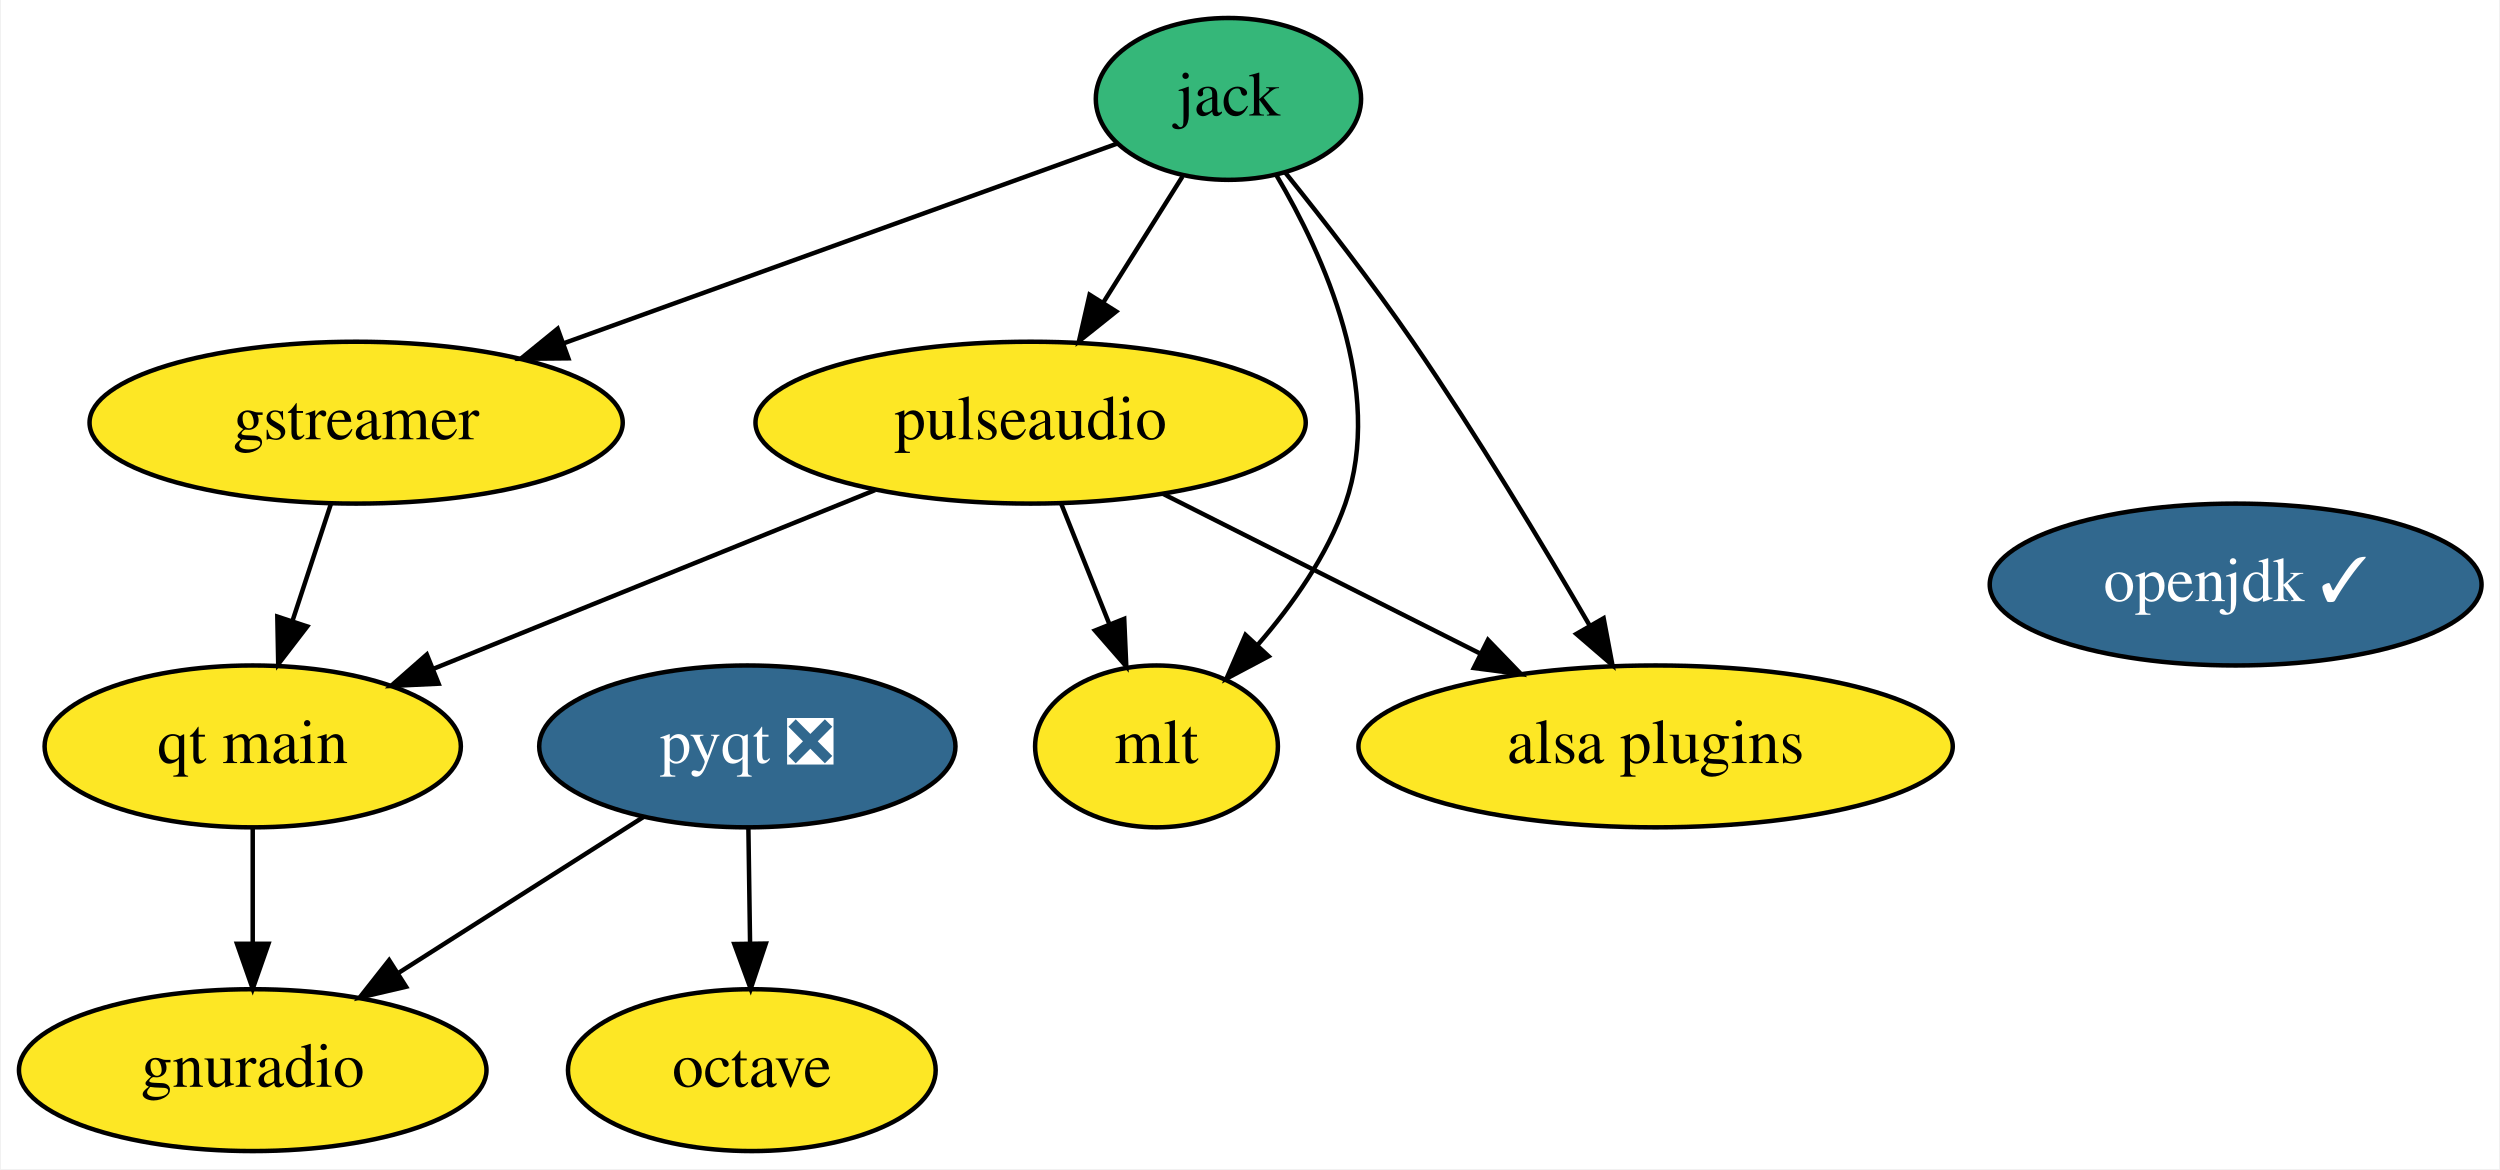
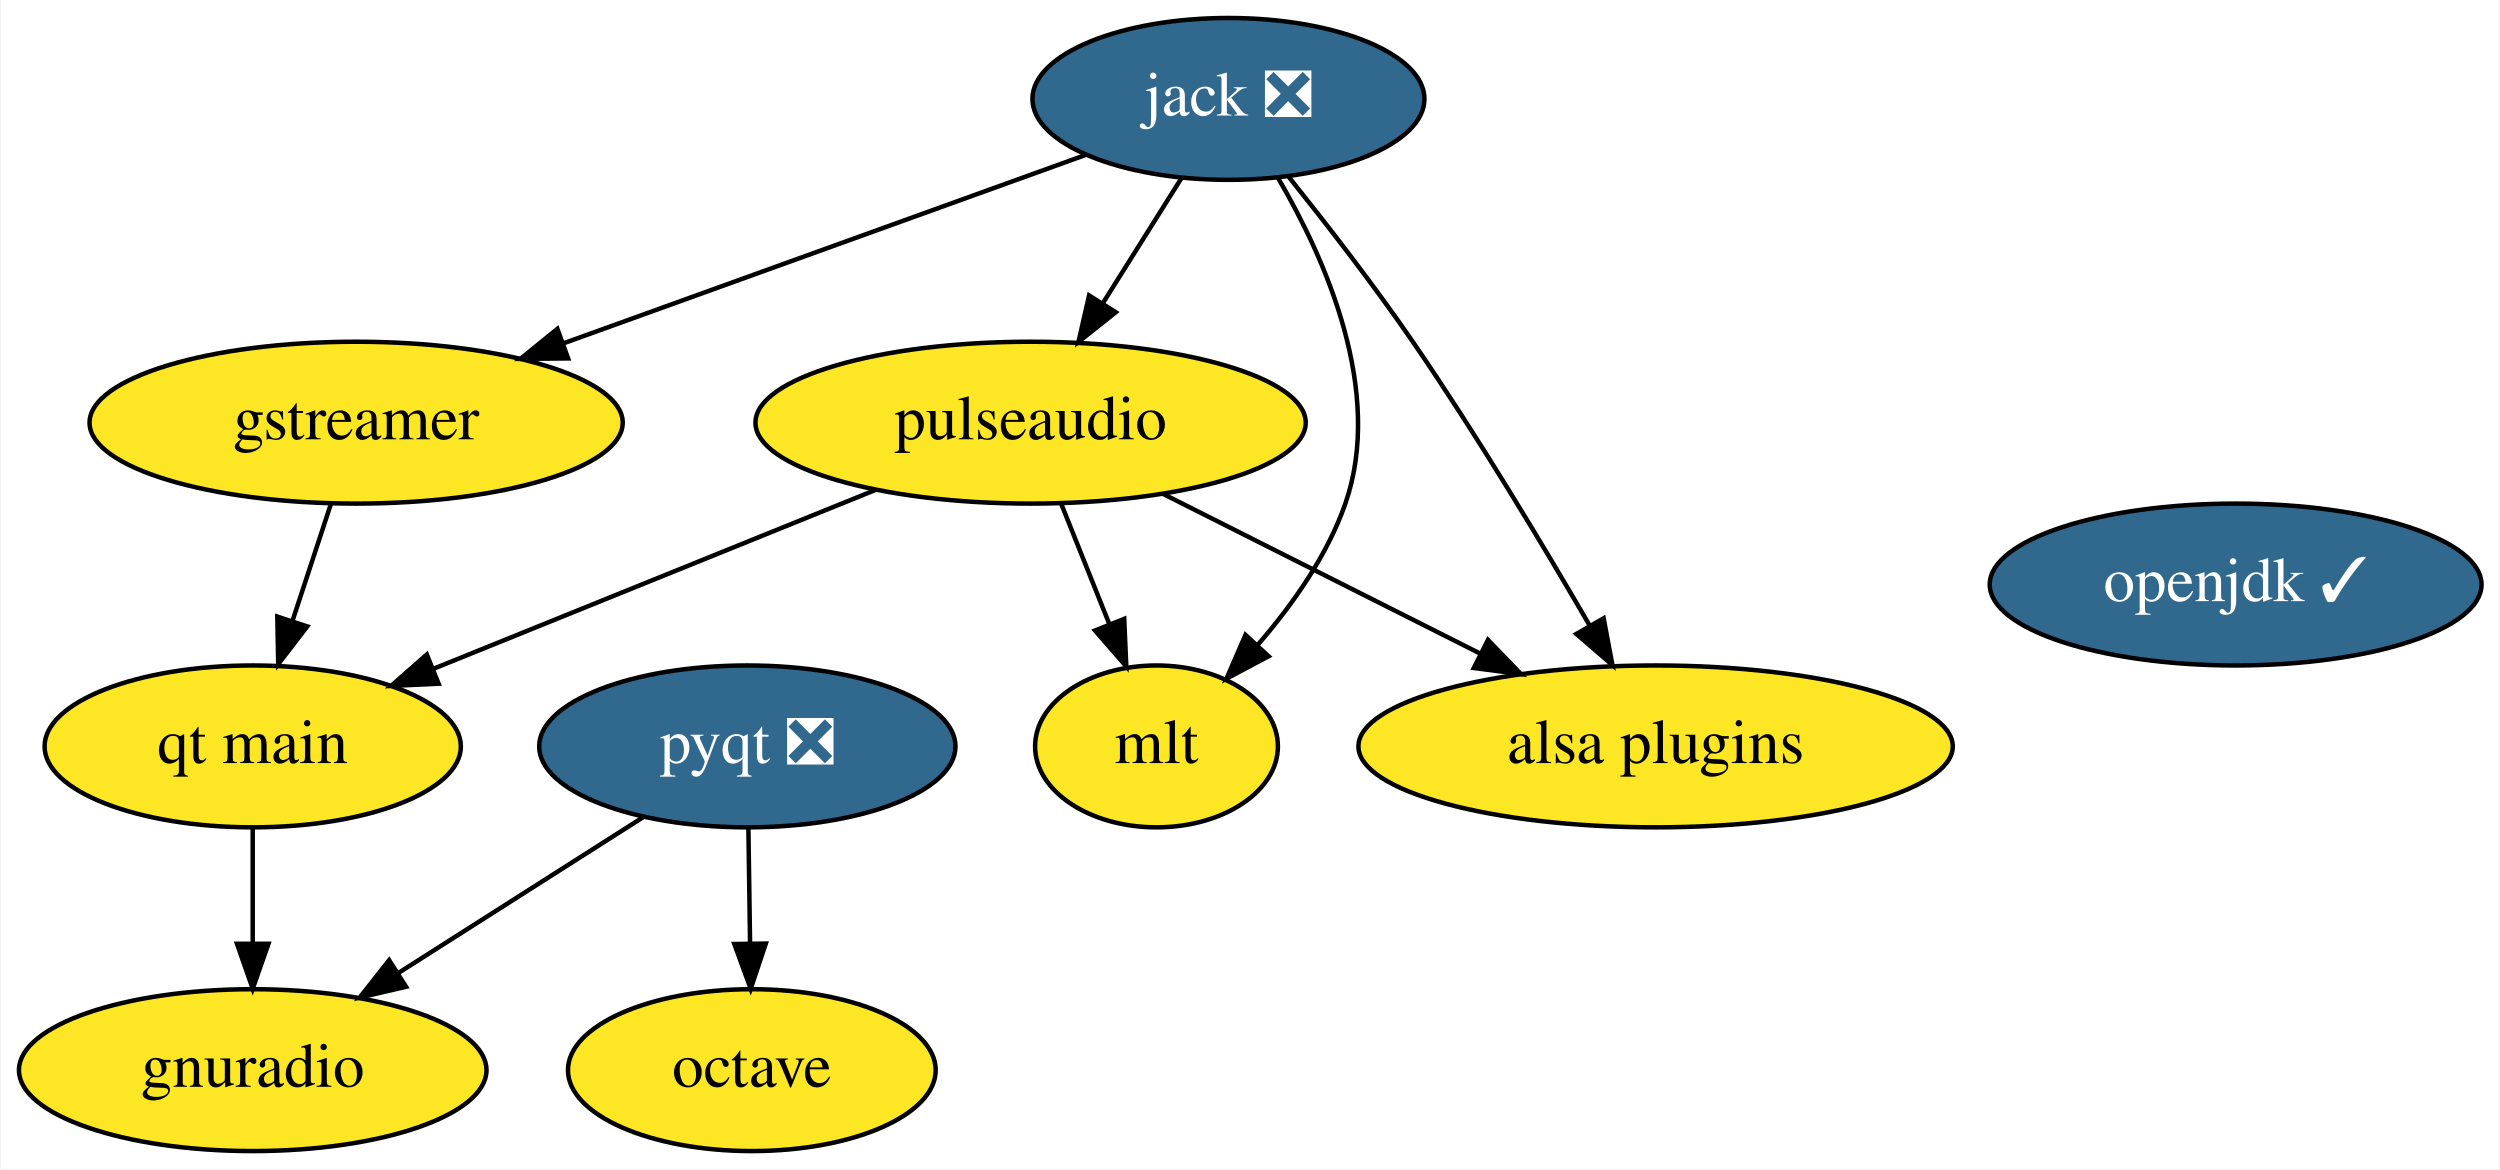
<svg xmlns="http://www.w3.org/2000/svg" xmlns:xlink="http://www.w3.org/1999/xlink" width="556pt" height="260pt" viewBox="0.00 0.00 555.59 260.00">
  <g id="graph0" class="graph" transform="scale(1 1) rotate(0) translate(4 256)">
    <polygon fill="white" stroke="transparent" points="-4,4 -4,-256 551.59,-256 551.59,4 -4,4" />
    <g id="node1" class="node">
      <g id="a_node1">
        <a xlink:href="https://github.com/conda-forge/gstreamer-feedstock" xlink:title="gstreamer">
          <ellipse fill="#fde725" stroke="black" cx="75" cy="-162" rx="59.29" ry="18" />
          <text text-anchor="middle" x="75" y="-158.3" font-family="Times,serif" font-size="14.00">gstreamer</text>
        </a>
      </g>
    </g>
    <g id="node10" class="node">
      <g id="a_node10">
        <a xlink:href="https://github.com/conda-forge/qt-main-feedstock" xlink:title="qt main">
          <ellipse fill="#fde725" stroke="black" cx="52" cy="-90" rx="46.29" ry="18" />
          <text text-anchor="middle" x="52" y="-86.3" font-family="Times,serif" font-size="14.00">qt main</text>
        </a>
      </g>
    </g>
    <g id="edge1" class="edge">
      <path fill="none" stroke="black" d="M69.43,-144.05C66.84,-136.18 63.7,-126.62 60.8,-117.79" />
      <polygon fill="black" stroke="black" points="64.12,-116.68 57.67,-108.28 57.47,-118.87 64.12,-116.68" />
    </g>
    <g id="node2" class="node">
      <g id="a_node2">
-         <a xlink:href="https://github.com/conda-forge/jack-feedstock" xlink:title="jack">
-           <ellipse fill="#35b779" stroke="black" cx="269" cy="-234" rx="29.5" ry="18" />
-           <text text-anchor="middle" x="269" y="-230.3" font-family="Times,serif" font-size="14.00">jack</text>
+         <a xlink:href="https://github.com/conda-forge/jack-feedstock/pull/11" xlink:title="jack ❎">
+           <ellipse fill="#31688e" stroke="black" cx="269" cy="-234" rx="43.59" ry="18" />
+           <text text-anchor="middle" x="269" y="-230.3" font-family="Times,serif" font-size="14.00" fill="white">jack ❎</text>
        </a>
      </g>
    </g>
    <g id="edge3" class="edge">
-       <path fill="none" stroke="black" d="M244.43,-224.13C213.5,-212.98 159.76,-193.59 121.09,-179.63" />
-       <polygon fill="black" stroke="black" points="122.2,-176.31 111.6,-176.21 119.82,-182.89 122.2,-176.31" />
+       <path fill="none" stroke="black" d="M237.39,-221.6C205.89,-210.23 157.16,-192.65 121.29,-179.71" />
+       <polygon fill="black" stroke="black" points="122.14,-176.29 111.54,-176.19 119.76,-182.87 122.14,-176.29" />
    </g>
    <g id="node6" class="node">
      <g id="a_node6">
        <a xlink:href="https://github.com/conda-forge/pulseaudio-feedstock" xlink:title="pulseaudio">
          <ellipse fill="#fde725" stroke="black" cx="225" cy="-162" rx="61.19" ry="18" />
          <text text-anchor="middle" x="225" y="-158.3" font-family="Times,serif" font-size="14.00">pulseaudio</text>
        </a>
      </g>
    </g>
    <g id="edge5" class="edge">
-       <path fill="none" stroke="black" d="M258.79,-216.76C253.56,-208.44 247.06,-198.1 241.17,-188.73" />
-       <polygon fill="black" stroke="black" points="244.04,-186.73 235.76,-180.12 238.12,-190.45 244.04,-186.73" />
+       <path fill="none" stroke="black" d="M258.57,-216.41C253.33,-208.08 246.87,-197.8 241.02,-188.49" />
+       <polygon fill="black" stroke="black" points="243.94,-186.56 235.65,-179.96 238.01,-190.29 243.94,-186.56" />
    </g>
    <g id="node7" class="node">
      <g id="a_node7">
        <a xlink:href="https://github.com/conda-forge/mlt-feedstock" xlink:title="mlt">
          <ellipse fill="#fde725" stroke="black" cx="253" cy="-90" rx="27" ry="18" />
          <text text-anchor="middle" x="253" y="-86.3" font-family="Times,serif" font-size="14.00">mlt</text>
        </a>
      </g>
    </g>
    <g id="edge4" class="edge">
-       <path fill="none" stroke="black" d="M279.63,-217.09C290.24,-199.17 303.78,-169.24 295,-144 290.98,-132.46 283.28,-121.53 275.56,-112.64" />
+       <path fill="none" stroke="black" d="M280.02,-216.44C290.56,-198.45 303.68,-168.93 295,-144 290.98,-132.46 283.28,-121.53 275.56,-112.64" />
      <polygon fill="black" stroke="black" points="277.93,-110.05 268.57,-105.08 272.79,-114.8 277.93,-110.05" />
    </g>
    <g id="node9" class="node">
      <g id="a_node9">
        <a xlink:href="https://github.com/conda-forge/alsa-plugins-feedstock" xlink:title="alsa plugins">
          <ellipse fill="#fde725" stroke="black" cx="364" cy="-90" rx="66.09" ry="18" />
          <text text-anchor="middle" x="364" y="-86.3" font-family="Times,serif" font-size="14.00">alsa plugins</text>
        </a>
      </g>
    </g>
    <g id="edge2" class="edge">
-       <path fill="none" stroke="black" d="M281.67,-217.58C290.03,-207.18 301.04,-193.04 310,-180 324.2,-159.32 338.88,-134.9 349.34,-116.88" />
+       <path fill="none" stroke="black" d="M282.42,-216.65C290.67,-206.35 301.3,-192.66 310,-180 324.2,-159.32 338.88,-134.9 349.34,-116.88" />
      <polygon fill="black" stroke="black" points="352.44,-118.5 354.4,-108.09 346.37,-115.01 352.44,-118.5" />
    </g>
    <g id="node3" class="node">
      <g id="a_node3">
        <a xlink:href="https://github.com/conda-forge/octave-feedstock" xlink:title="octave">
          <ellipse fill="#fde725" stroke="black" cx="163" cy="-18" rx="40.89" ry="18" />
          <text text-anchor="middle" x="163" y="-14.3" font-family="Times,serif" font-size="14.00">octave</text>
        </a>
      </g>
    </g>
    <g id="node4" class="node">
      <g id="a_node4">
        <a xlink:href="https://github.com/conda-forge/openjdk-feedstock/pull/97" xlink:title="openjdk ✓">
          <ellipse fill="#31688e" stroke="black" cx="493" cy="-126" rx="54.69" ry="18" />
          <text text-anchor="middle" x="493" y="-122.3" font-family="Times,serif" font-size="14.00" fill="white">openjdk ✓</text>
        </a>
      </g>
    </g>
    <g id="node5" class="node">
      <g id="a_node5">
        <a xlink:href="https://github.com/conda-forge/pyqt-feedstock/pull/110" xlink:title="pyqt ❎">
          <ellipse fill="#31688e" stroke="black" cx="162" cy="-90" rx="46.29" ry="18" />
          <text text-anchor="middle" x="162" y="-86.3" font-family="Times,serif" font-size="14.00" fill="white">pyqt ❎</text>
        </a>
      </g>
    </g>
    <g id="edge7" class="edge">
      <path fill="none" stroke="black" d="M162.24,-71.7C162.35,-63.98 162.49,-54.71 162.61,-46.11" />
      <polygon fill="black" stroke="black" points="166.11,-46.15 162.75,-36.1 159.11,-46.05 166.11,-46.15" />
    </g>
    <g id="node8" class="node">
      <g id="a_node8">
        <a xlink:href="https://github.com/conda-forge/gnuradio-feedstock" xlink:title="gnuradio">
          <ellipse fill="#fde725" stroke="black" cx="52" cy="-18" rx="51.99" ry="18" />
          <text text-anchor="middle" x="52" y="-14.3" font-family="Times,serif" font-size="14.00">gnuradio</text>
        </a>
      </g>
    </g>
    <g id="edge6" class="edge">
      <path fill="none" stroke="black" d="M138.94,-74.33C123.16,-64.29 102.03,-50.84 84.55,-39.71" />
      <polygon fill="black" stroke="black" points="86.1,-36.55 75.78,-34.14 82.34,-42.46 86.1,-36.55" />
    </g>
    <g id="edge9" class="edge">
      <path fill="none" stroke="black" d="M231.77,-144.05C235.01,-135.97 238.95,-126.12 242.55,-117.11" />
      <polygon fill="black" stroke="black" points="245.82,-118.37 246.28,-107.79 239.32,-115.77 245.82,-118.37" />
    </g>
    <g id="edge8" class="edge">
      <path fill="none" stroke="black" d="M254.47,-146.15C274.97,-135.83 302.52,-121.96 324.86,-110.71" />
      <polygon fill="black" stroke="black" points="326.72,-113.69 334.08,-106.07 323.57,-107.44 326.72,-113.69" />
    </g>
    <g id="edge10" class="edge">
      <path fill="none" stroke="black" d="M190.4,-147C162.02,-135.52 121.8,-119.25 92.03,-107.2" />
      <polygon fill="black" stroke="black" points="93.34,-103.95 82.76,-103.45 90.72,-110.44 93.34,-103.95" />
    </g>
    <g id="edge11" class="edge">
      <path fill="none" stroke="black" d="M52,-71.7C52,-63.98 52,-54.71 52,-46.11" />
      <polygon fill="black" stroke="black" points="55.5,-46.1 52,-36.1 48.5,-46.1 55.5,-46.1" />
    </g>
  </g>
</svg>
